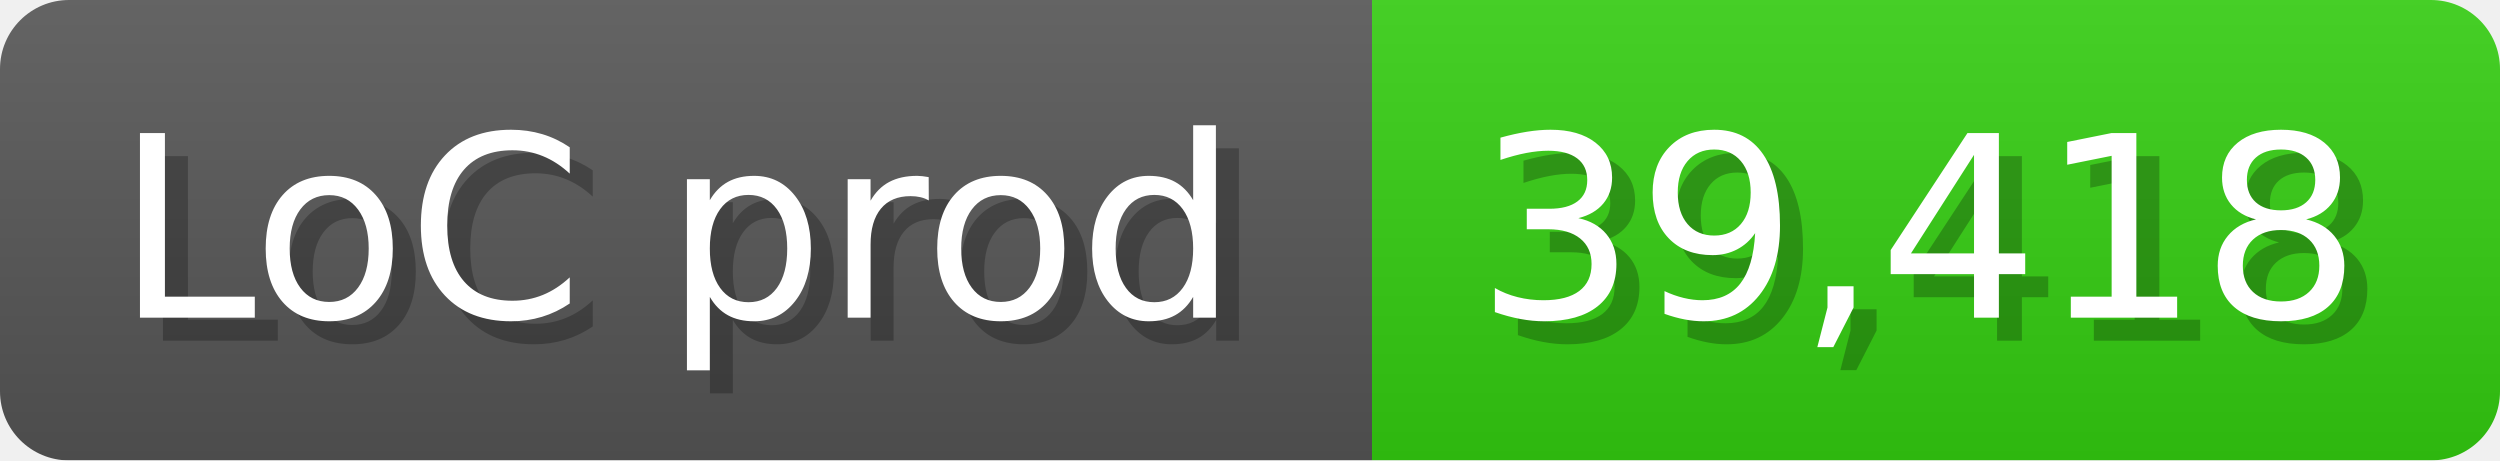
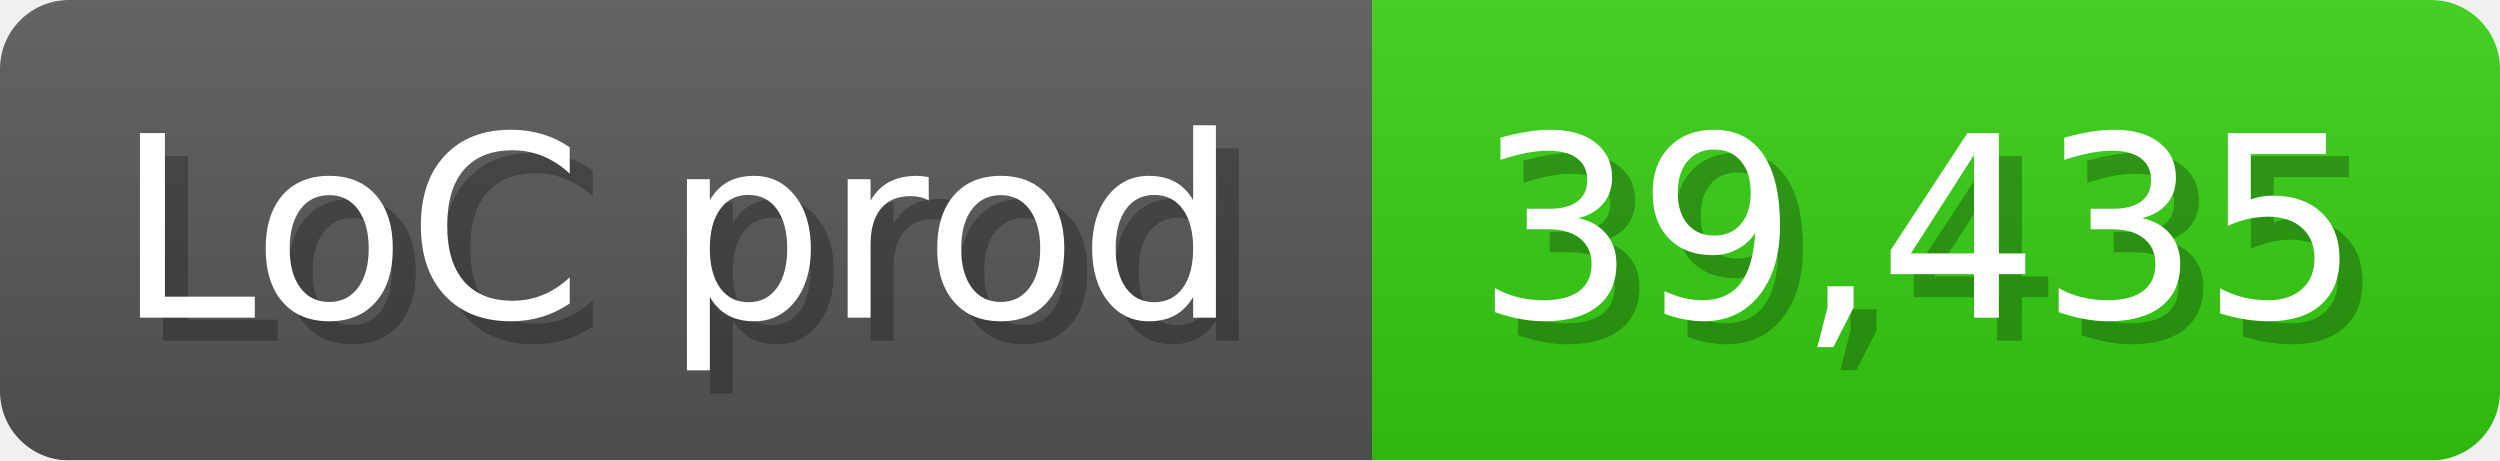
<svg xmlns="http://www.w3.org/2000/svg" width="108.6" height="20" viewBox="0 0 1086 200">
  <linearGradient id="a" x2="0" y2="100%">
    <stop offset="0" stop-opacity=".1" stop-color="#EEE" />
    <stop offset="1" stop-opacity=".1" />
  </linearGradient>
  <mask id="m">
    <rect width="1086" height="200" rx="30" fill="#FFF" />
  </mask>
  <g mask="url(#m)">
    <rect width="596" height="200" fill="#555" />
    <rect width="490" height="200" fill="#3C1" x="596" />
    <rect width="1086" height="200" fill="url(#a)" />
  </g>
  <g fill="#fff" text-anchor="start" font-family="Verdana,DejaVu Sans,sans-serif" font-size="110">
    <text x="60" y="148" textLength="496" fill="#000" opacity="0.25">LoC prod</text>
    <text x="50" y="138" textLength="496">LoC prod</text>
-     <text x="651" y="148" textLength="390" fill="#000" opacity="0.25">39,418</text>
-     <text x="641" y="138" textLength="390">39,418</text>
+     <text x="651" y="148" textLength="390" fill="#000" opacity="0.25">39,435</text>
+     <text x="641" y="138" textLength="390">39,435</text>
  </g>
</svg>
